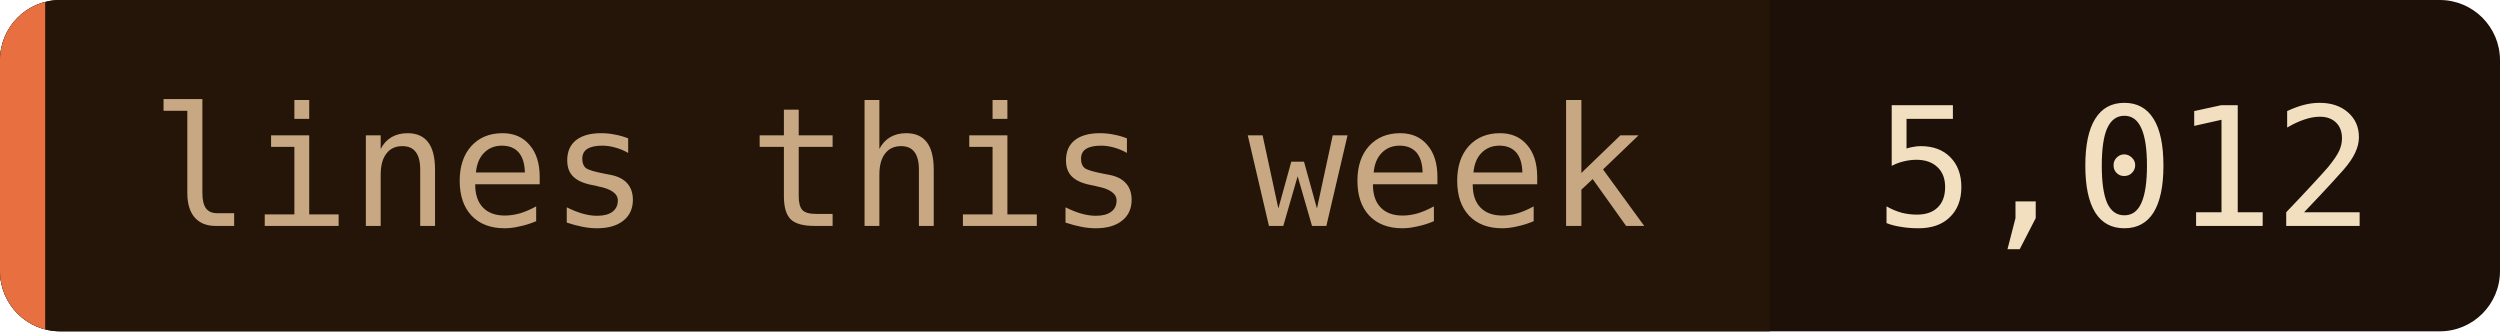
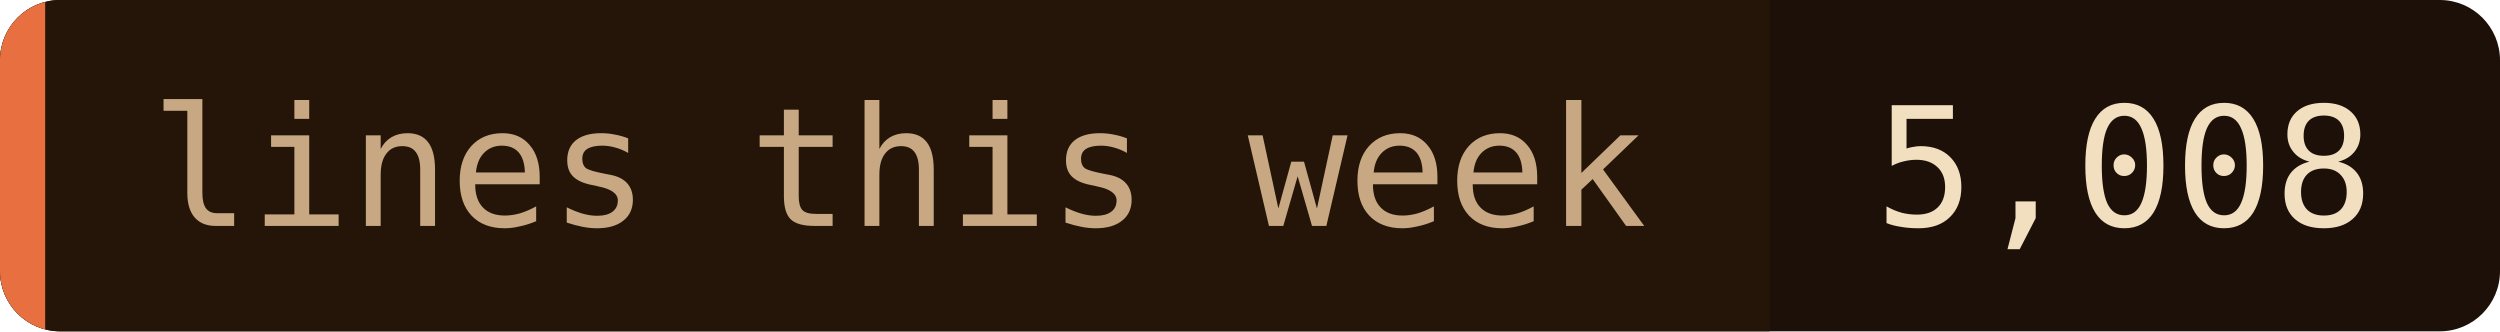
- <svg xmlns="http://www.w3.org/2000/svg" width="166" height="22" role="img" aria-label="lines this week: 5,012">
+ <svg xmlns="http://www.w3.org/2000/svg" width="166" height="22" role="img" aria-label="lines this week: 5,008">
  <clipPath id="c">
    <rect width="166" height="22" rx="4" />
  </clipPath>
  <g clip-path="url(#c)">
    <rect width="166" height="22" fill="#1c1008" />
    <rect width="117.5" height="22" fill="#241508" />
    <rect width="3" height="22" fill="#e87040" />
  </g>
  <g font-family="'JetBrains Mono', 'Fira Code', ui-monospace, SFMono-Regular, Menlo, monospace" font-size="11">
    <text x="10" y="15" fill="#c8a882">lines this week</text>
-     <text x="124.5" y="15" fill="#f2dfc0">5,012</text>
+     <text x="124.5" y="15" fill="#f2dfc0">5,008</text>
  </g>
</svg>
